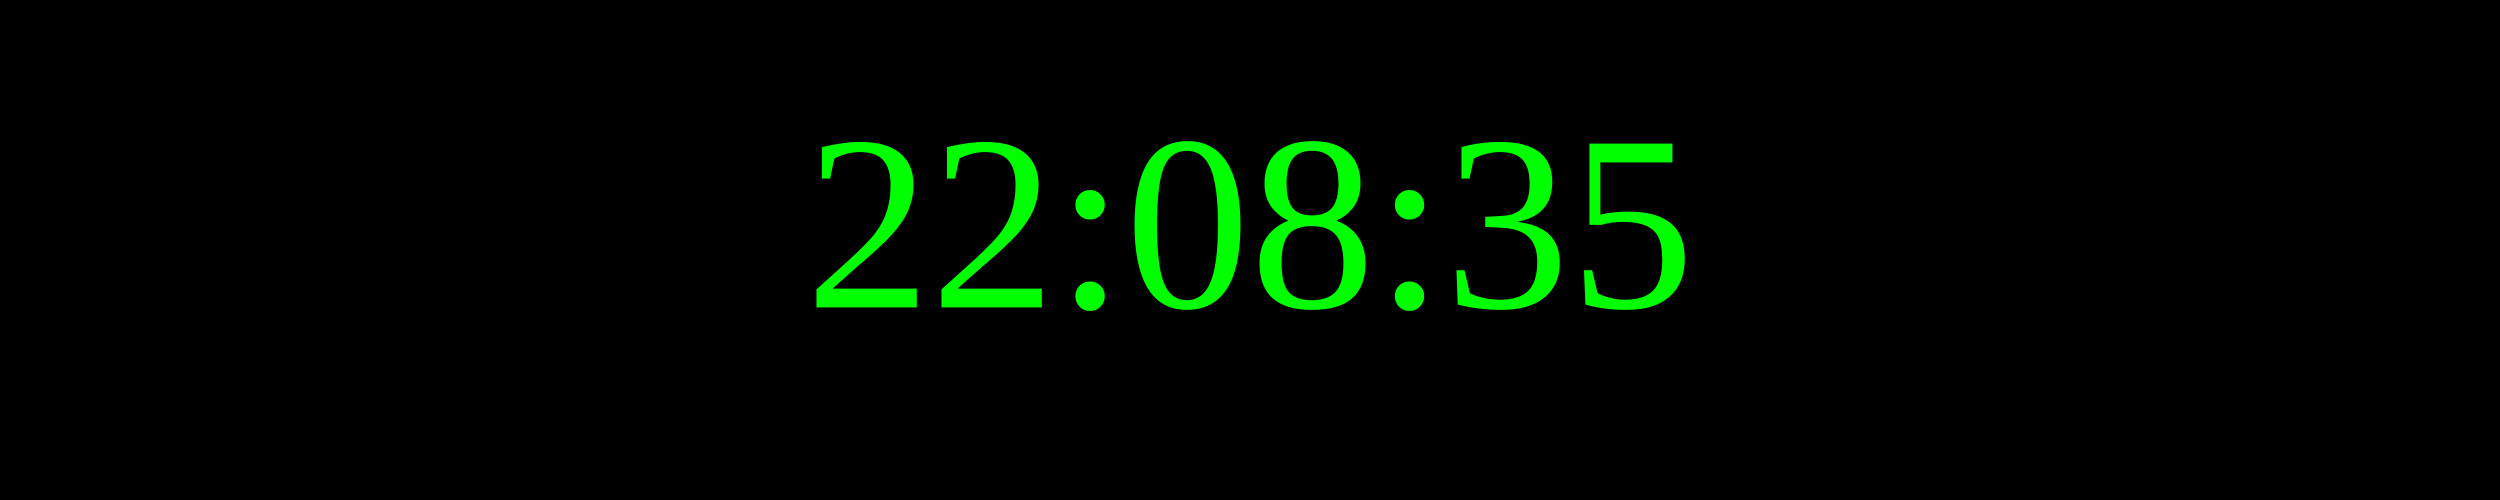
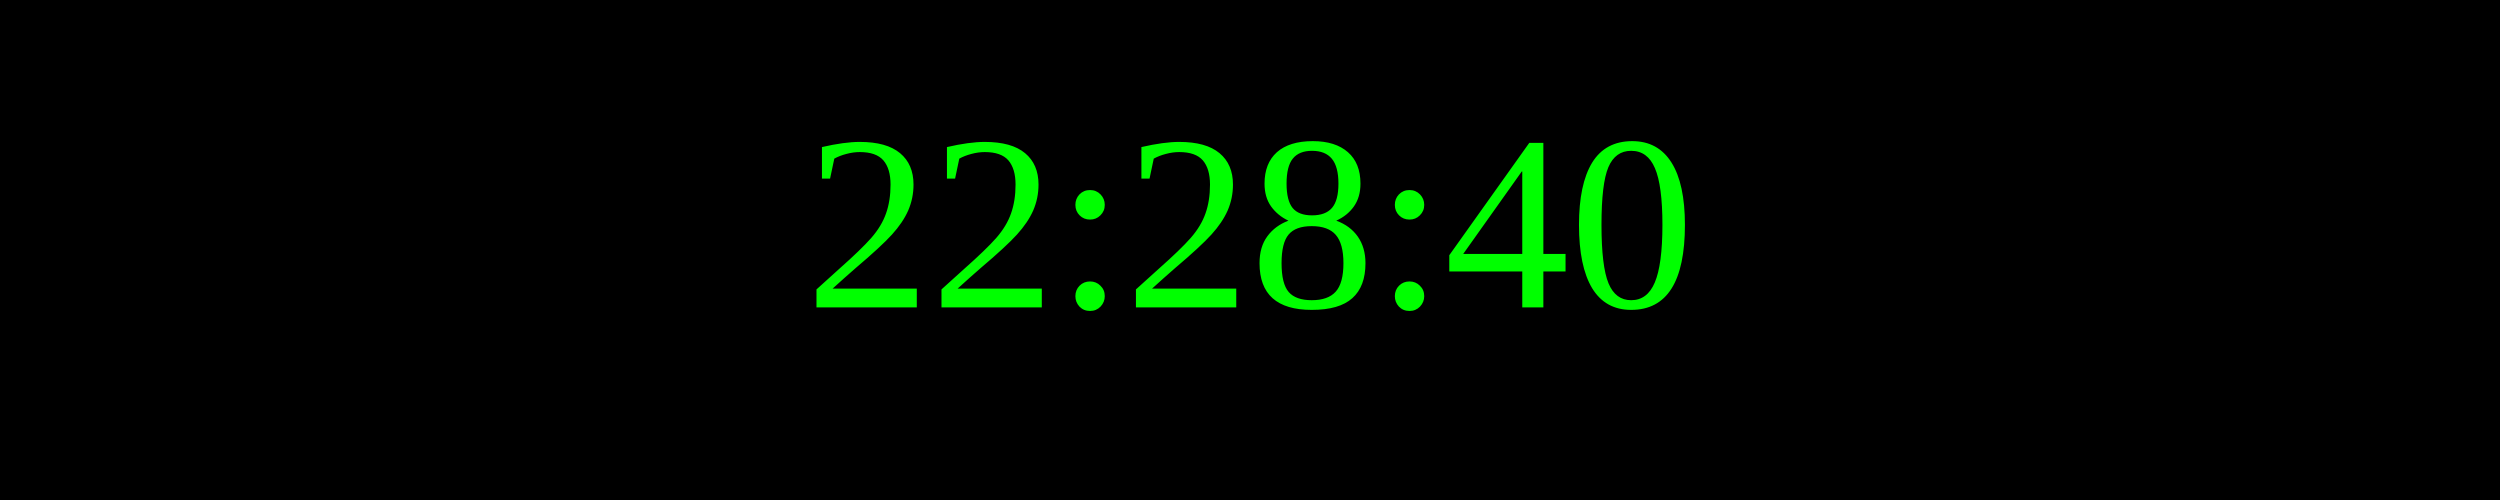
<svg xmlns="http://www.w3.org/2000/svg" width="250" height="50">
  <rect width="100%" height="100%" fill="black" />
  <text x="50%" y="50%" font-size="25" fill="lime" text-anchor="middle" dominant-baseline="middle">
- 22:08:35
+ 22:28:40
</text>
</svg>
